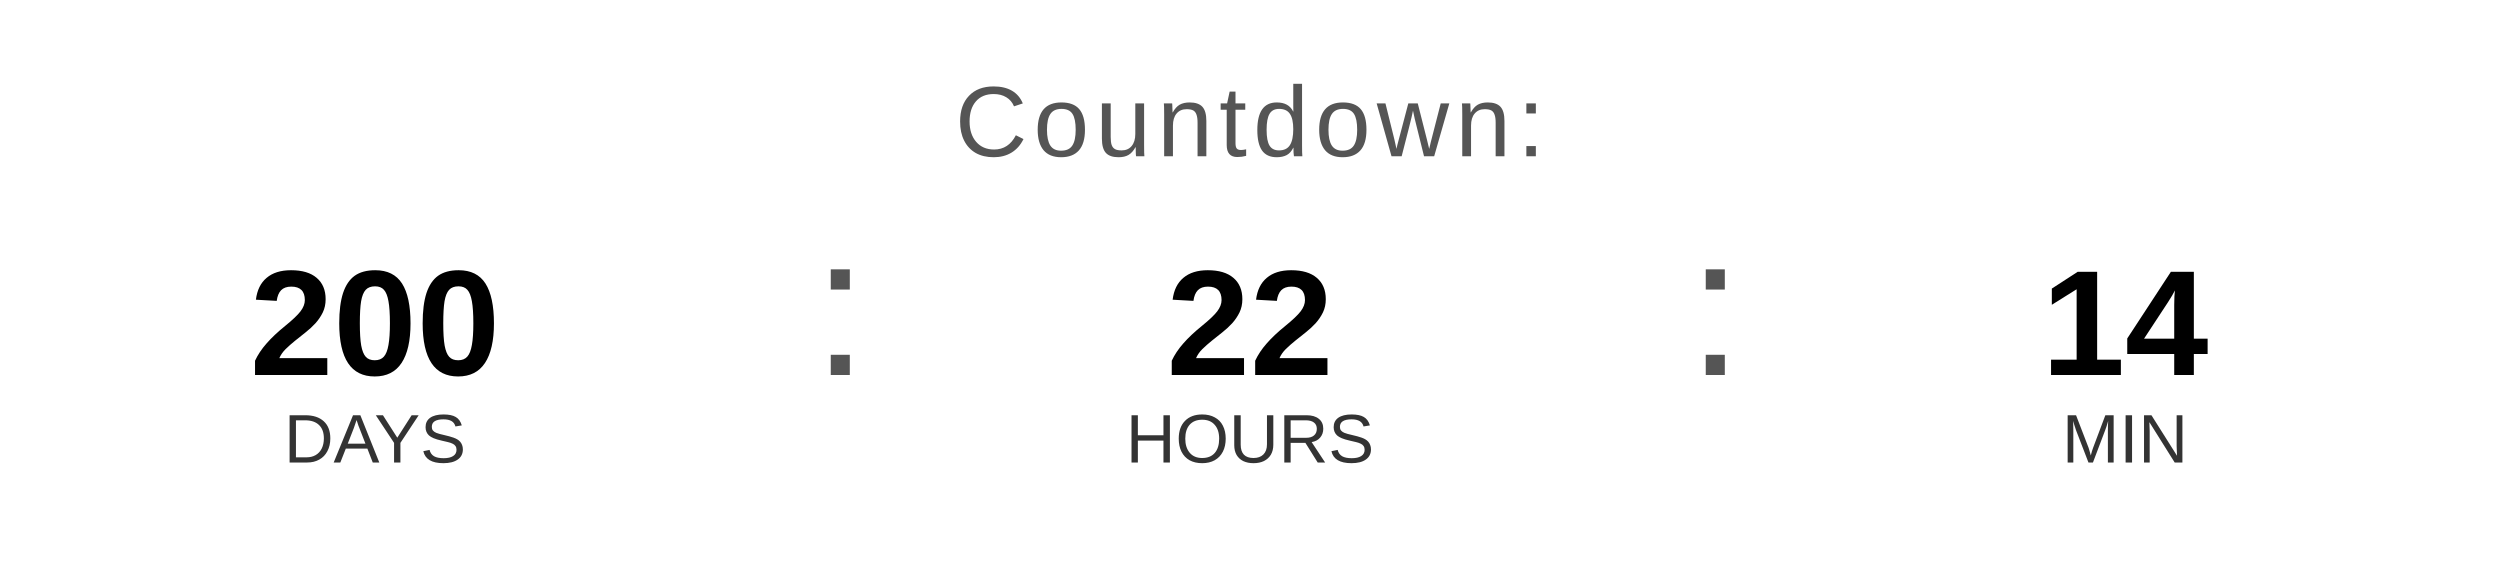
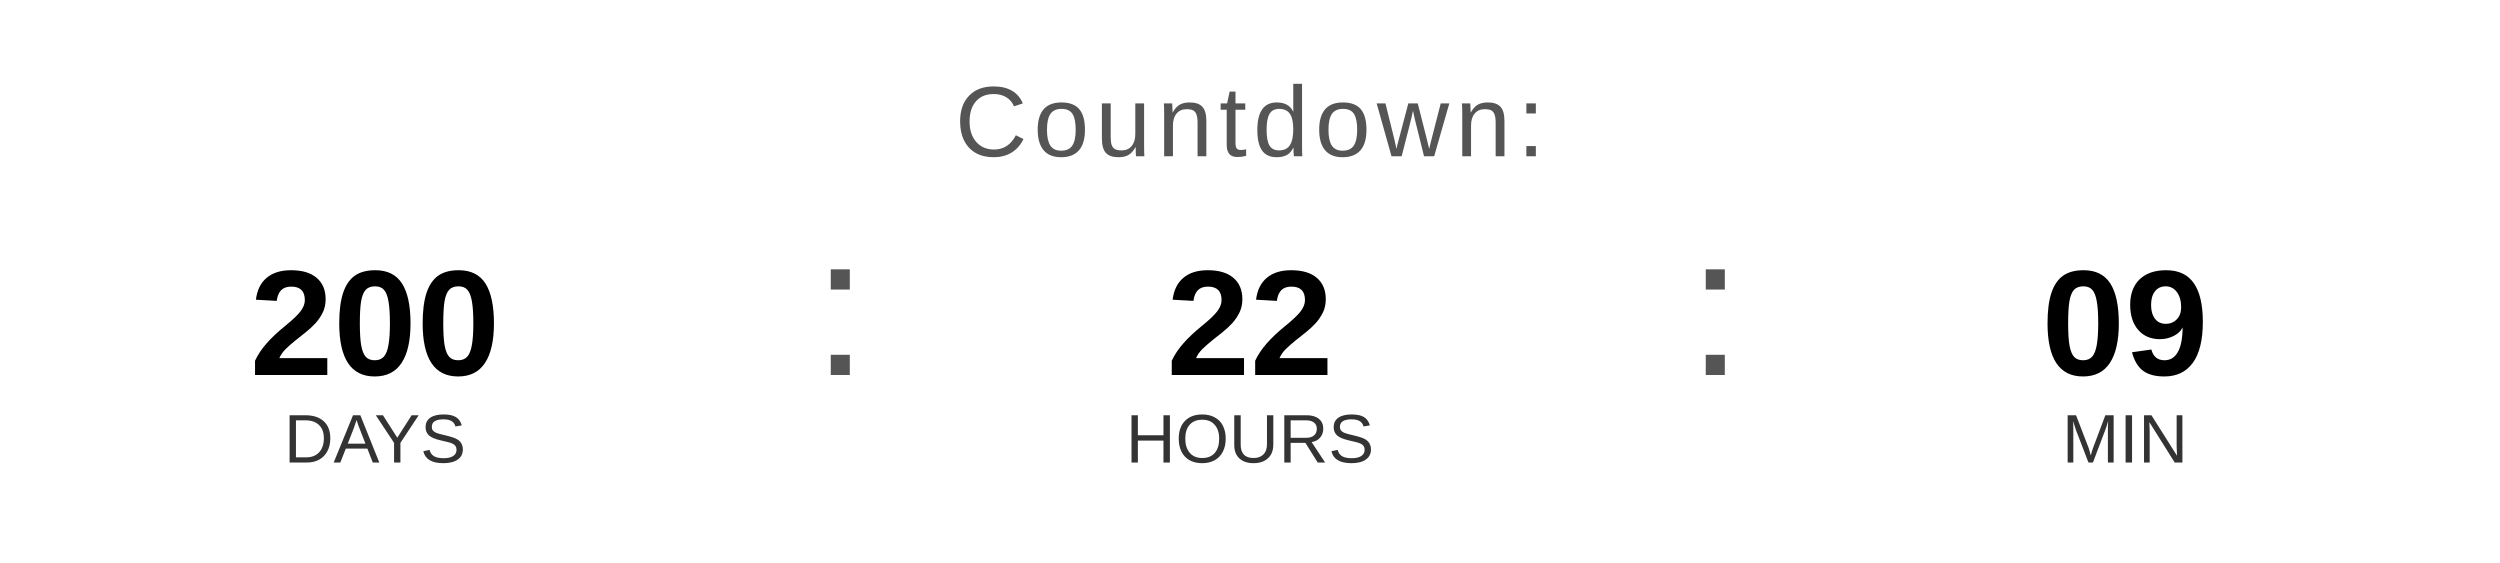
<svg xmlns="http://www.w3.org/2000/svg" width="400" height="90" viewBox="0 0 400 90">
  <text x="200" y="25" font-family="Arial, Helvetica, sans-serif" font-size="16" fill="#555555" text-anchor="middle" letter-spacing="1">
    Countdown:
  </text>
  <text x="60" y="60" font-family="Arial, Helvetica, sans-serif" font-size="24" font-weight="bold" fill="#000000" text-anchor="middle">200</text>
  <text x="60" y="74" font-family="Arial, Helvetica, sans-serif" font-size="11" fill="#333333" text-anchor="middle">DAYS</text>
  <text x="130" y="60" font-family="Arial, sans-serif" font-size="32" fill="#555555">:</text>
  <text x="200" y="60" font-family="Arial, Helvetica, sans-serif" font-size="24" font-weight="bold" fill="#000000" text-anchor="middle">22</text>
  <text x="200" y="74" font-family="Arial, Helvetica, sans-serif" font-size="11" fill="#333333" text-anchor="middle">HOURS</text>
  <text x="270" y="60" font-family="Arial, sans-serif" font-size="32" fill="#555555">:</text>
-   <text x="340" y="60" font-family="Arial, Helvetica, sans-serif" font-size="24" font-weight="bold" fill="#000000" text-anchor="middle">14</text>
+   <text x="340" y="60" font-family="Arial, Helvetica, sans-serif" font-size="24" font-weight="bold" fill="#000000" text-anchor="middle">09</text>
  <text x="340" y="74" font-family="Arial, Helvetica, sans-serif" font-size="11" fill="#333333" text-anchor="middle">MIN</text>
</svg>
